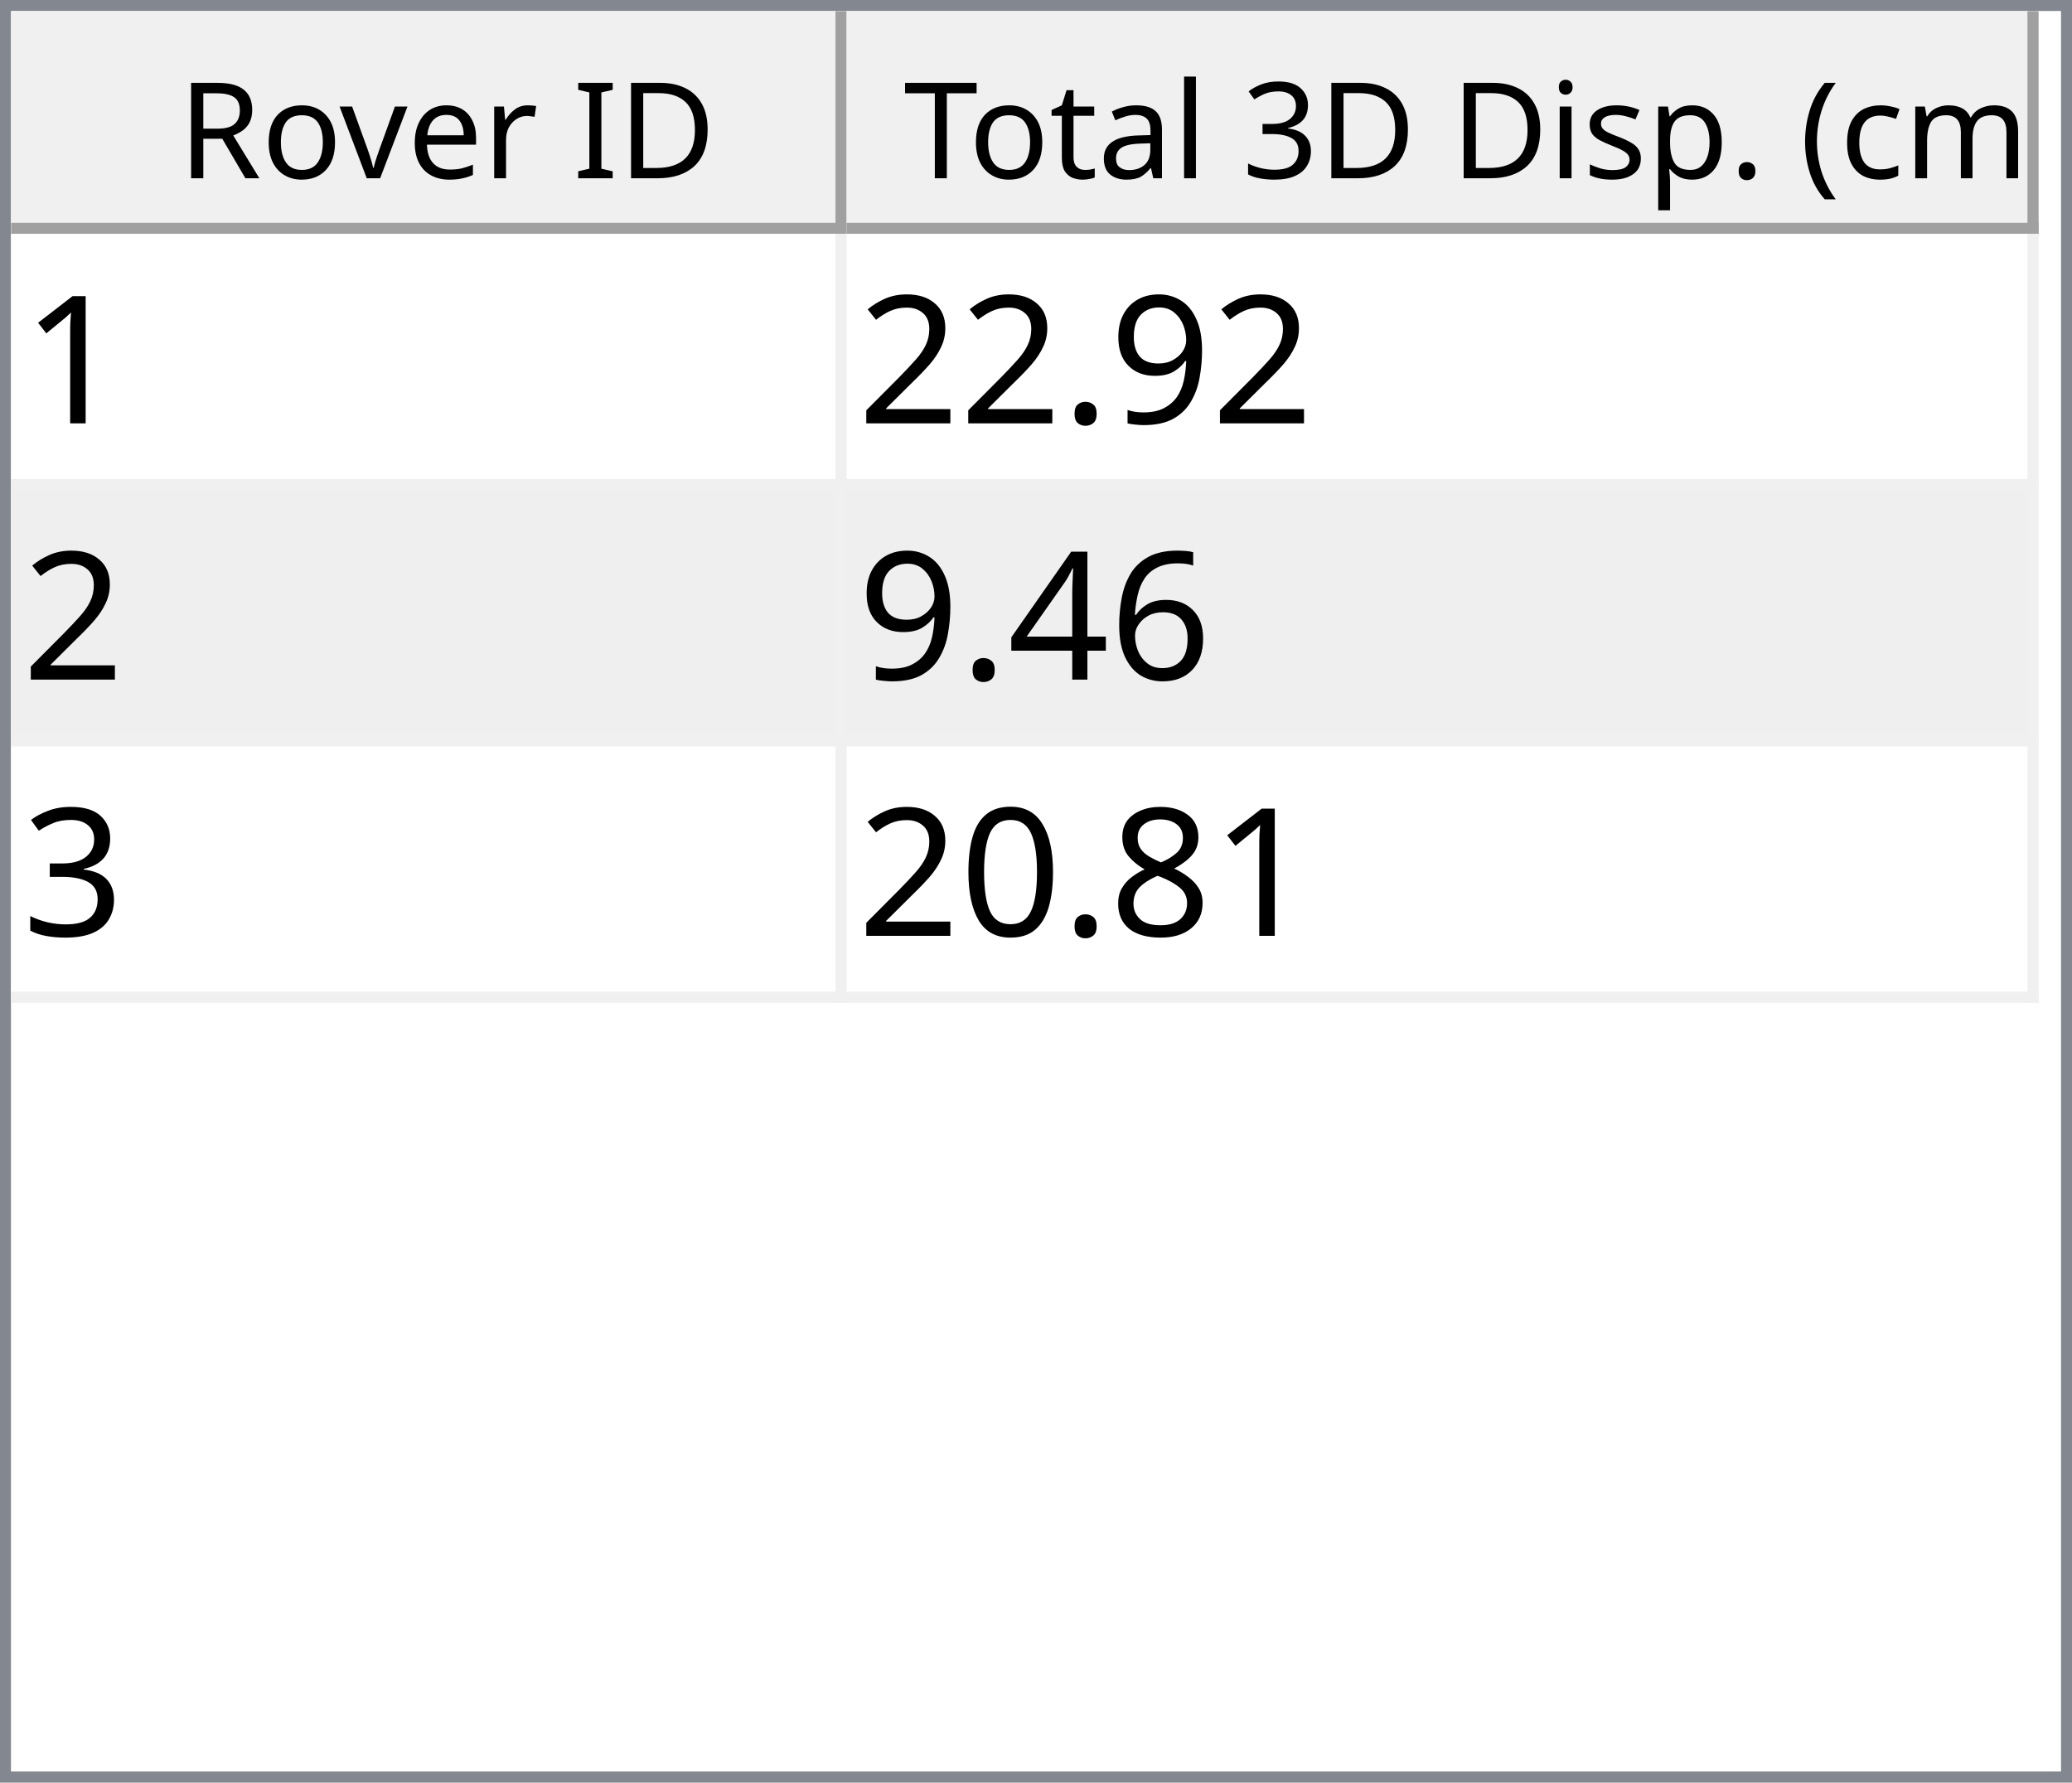
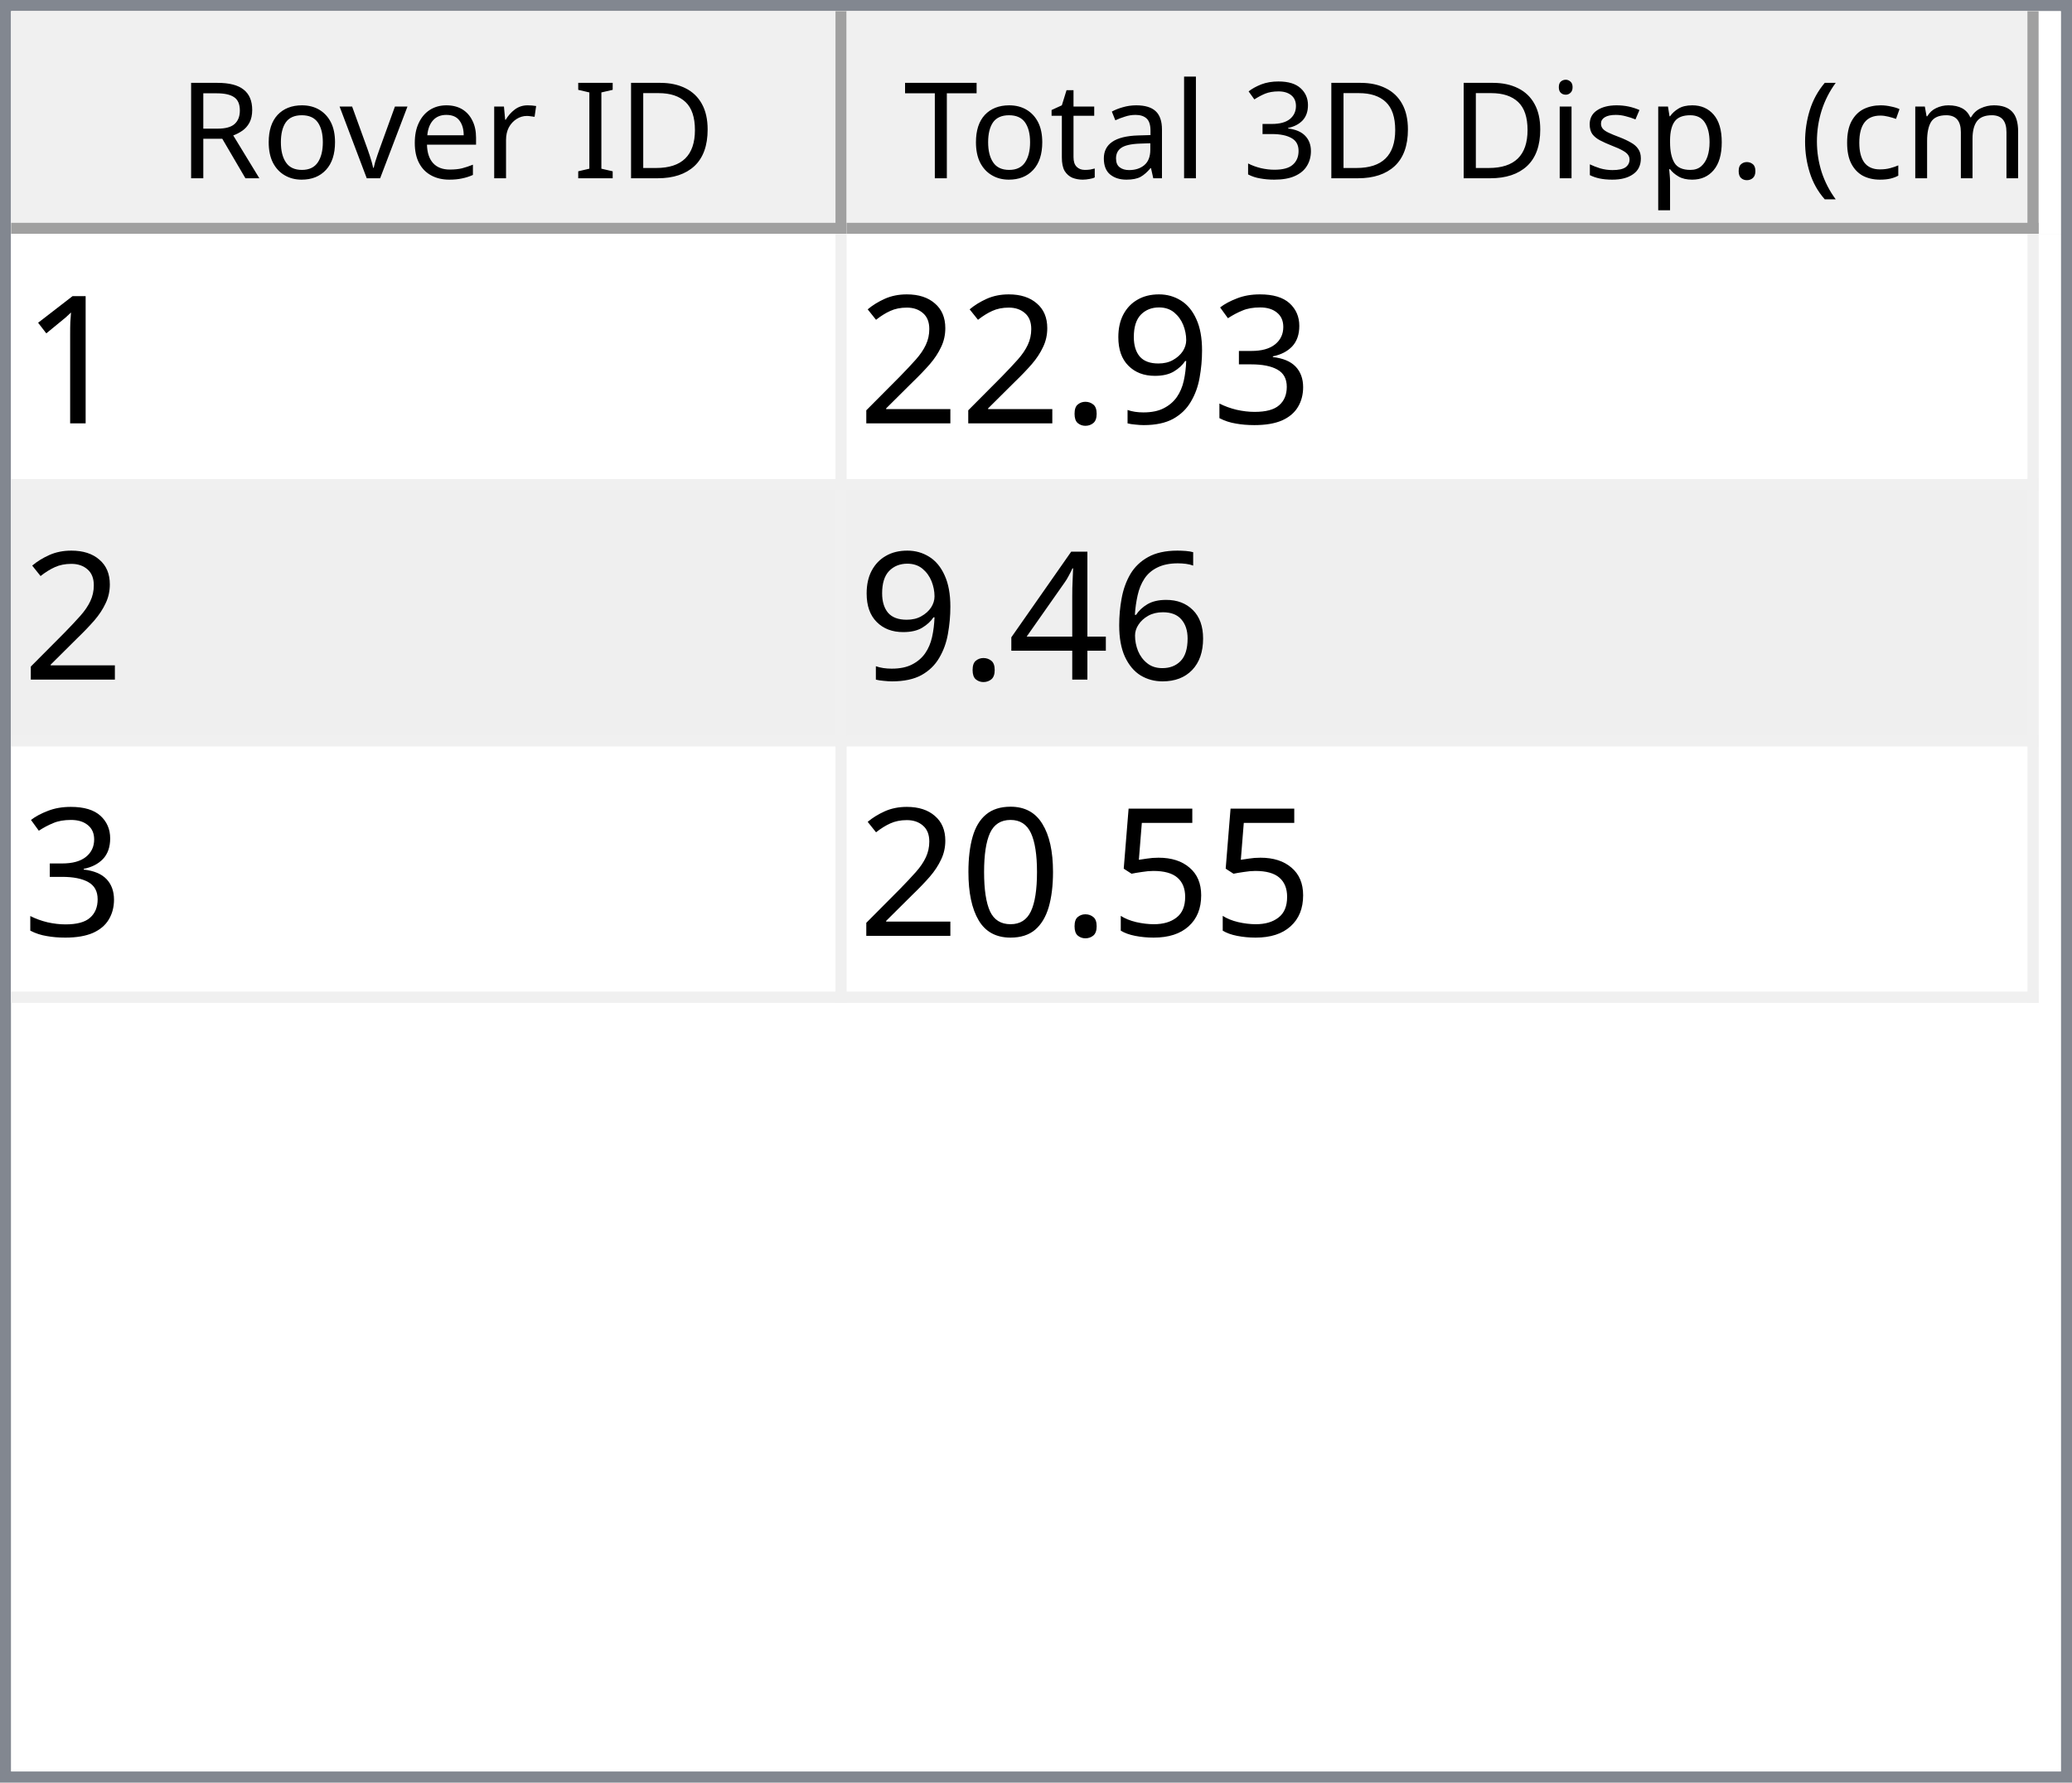
<svg xmlns="http://www.w3.org/2000/svg" style="fill-opacity:1; color-rendering:auto; color-interpolation:auto; text-rendering:auto; stroke:black; stroke-linecap:square; stroke-miterlimit:10; shape-rendering:auto; stroke-opacity:1; fill:black; stroke-dasharray:none; font-weight:normal; stroke-width:1; font-family:'Dialog'; font-style:normal; stroke-linejoin:miter; font-size:12px; stroke-dashoffset:0; image-rendering:auto;" width="186" height="160">
  <defs id="genericDefs" />
  <g>
    <defs id="defs1">
      <clipPath clipPathUnits="userSpaceOnUse" id="clipPath1">
        <path d="M0 0 L186 0 L186 160 L0 160 L0 0 Z" />
      </clipPath>
      <clipPath clipPathUnits="userSpaceOnUse" id="clipPath2">
        <path d="M0 0 L0 160 L186 160 L186 0 Z" />
      </clipPath>
      <clipPath clipPathUnits="userSpaceOnUse" id="clipPath3">
        <path d="M0 0 L0 20 L184 20 L184 0 Z" />
      </clipPath>
      <clipPath clipPathUnits="userSpaceOnUse" id="clipPath4">
        <path d="M0 0 L0 20 L75 20 L75 0 Z" />
      </clipPath>
      <clipPath clipPathUnits="userSpaceOnUse" id="clipPath5">
        <path d="M1 1 L1 19 L74 19 L74 1 Z" />
      </clipPath>
      <clipPath clipPathUnits="userSpaceOnUse" id="clipPath6">
        <path d="M0 0 L0 18 L73 18 L73 0 Z" />
      </clipPath>
      <clipPath clipPathUnits="userSpaceOnUse" id="clipPath7">
        <path d="M-0.5 -0.5 L-0.5 19.5 L74.5 19.5 L74.5 -0.5 Z" />
      </clipPath>
      <clipPath clipPathUnits="userSpaceOnUse" id="clipPath8">
        <path d="M0 0 L0 20 L107 20 L107 0 Z" />
      </clipPath>
      <clipPath clipPathUnits="userSpaceOnUse" id="clipPath9">
        <path d="M1 1 L1 19 L106 19 L106 1 Z" />
      </clipPath>
      <clipPath clipPathUnits="userSpaceOnUse" id="clipPath10">
        <path d="M0 0 L0 18 L105 18 L105 0 Z" />
      </clipPath>
      <clipPath clipPathUnits="userSpaceOnUse" id="clipPath11">
        <path d="M-0.5 -0.5 L-0.5 19.5 L106.5 19.5 L106.5 -0.5 Z" />
      </clipPath>
      <clipPath clipPathUnits="userSpaceOnUse" id="clipPath12">
        <path d="M0 0 L0 138 L184 138 L184 0 Z" />
      </clipPath>
      <clipPath clipPathUnits="userSpaceOnUse" id="clipPath13">
        <path d="M0 0 L0 69 L182 69 L182 0 Z" />
      </clipPath>
      <clipPath clipPathUnits="userSpaceOnUse" id="clipPath14">
        <path d="M-0.5 -0.5 L-0.5 68.5 L181.5 68.5 L181.5 -0.5 Z" />
      </clipPath>
      <clipPath clipPathUnits="userSpaceOnUse" id="clipPath15">
        <path d="M0 0 L0 22 L74 22 L74 0 Z" />
      </clipPath>
      <clipPath clipPathUnits="userSpaceOnUse" id="clipPath16">
        <path d="M0 0 L0 22 L106 22 L106 0 Z" />
      </clipPath>
      <font horiz-adv-x="64.551" id="font1">
        <font-face ascent="107.91" descent="25.098" units-per-em="100" style="font-style:normal; font-family:Segoe UI; font-weight:normal;" />
        <missing-glyph horiz-adv-x="64.551" d="M8.109 0 L8.109 68.266 L56.453 68.266 L56.453 0 L8.109 0 ZM15.328 7.234 L49.219 7.234 L49.219 61.031 L15.328 61.031 L15.328 7.234 Z" />
        <glyph unicode="D" horiz-adv-x="70.117" d="M9.188 0 L9.188 70.016 L28.516 70.016 Q65.531 70.016 65.531 35.891 Q65.531 19.672 55.25 9.836 Q44.969 0 27.734 0 L9.188 0 ZM17.391 62.594 L17.391 7.422 L27.828 7.422 Q41.609 7.422 49.273 14.797 Q56.938 22.172 56.938 35.688 Q56.938 62.594 28.328 62.594 L17.391 62.594 Z" />
        <glyph unicode="I" horiz-adv-x="26.611" d="M17.391 0 L9.188 0 L9.188 70.016 L17.391 70.016 L17.391 0 Z" />
        <glyph unicode=" " horiz-adv-x="27.393" d="" />
        <glyph unicode="r" horiz-adv-x="34.766" d="M34.188 41.891 Q32.078 43.5 28.125 43.5 Q23 43.5 19.555 38.672 Q16.109 33.844 16.109 25.484 L16.109 0 L8.109 0 L8.109 50 L16.109 50 L16.109 39.703 L16.312 39.703 Q18.016 44.969 21.531 47.922 Q25.047 50.875 29.391 50.875 Q32.516 50.875 34.188 50.203 L34.188 41.891 Z" />
        <glyph unicode="e" horiz-adv-x="52.295" d="M48.297 23 L12.984 23 Q13.188 14.656 17.484 10.109 Q21.781 5.562 29.297 5.562 Q37.75 5.562 44.828 11.141 L44.828 3.609 Q38.234 -1.172 27.391 -1.172 Q16.797 -1.172 10.742 5.641 Q4.688 12.453 4.688 24.812 Q4.688 36.469 11.305 43.82 Q17.922 51.172 27.734 51.172 Q37.547 51.172 42.922 44.828 Q48.297 38.484 48.297 27.203 L48.297 23 ZM40.094 29.781 Q40.047 36.719 36.75 40.578 Q33.453 44.438 27.594 44.438 Q21.922 44.438 17.969 40.383 Q14.016 36.328 13.094 29.781 L40.094 29.781 Z" />
        <glyph unicode="v" horiz-adv-x="47.9" d="M47.406 50 L27.484 0 L19.625 0 L0.688 50 L9.469 50 L22.172 13.672 Q23.578 9.672 23.922 6.688 L24.125 6.688 Q24.609 10.453 25.688 13.484 L38.969 50 L47.406 50 Z" />
        <glyph unicode="o" horiz-adv-x="58.594" d="M29 -1.172 Q17.922 -1.172 11.305 5.836 Q4.688 12.844 4.688 24.422 Q4.688 37.016 11.57 44.094 Q18.453 51.172 30.172 51.172 Q41.359 51.172 47.633 44.289 Q53.906 37.406 53.906 25.203 Q53.906 13.234 47.141 6.031 Q40.375 -1.172 29 -1.172 ZM29.594 44.438 Q21.875 44.438 17.383 39.188 Q12.891 33.938 12.891 24.703 Q12.891 15.828 17.43 10.695 Q21.969 5.562 29.594 5.562 Q37.359 5.562 41.531 10.594 Q45.703 15.625 45.703 24.906 Q45.703 34.281 41.531 39.359 Q37.359 44.438 29.594 44.438 Z" />
        <glyph unicode="R" horiz-adv-x="59.814" d="M59.375 0 L49.609 0 L37.891 19.625 Q36.281 22.359 34.766 24.289 Q33.25 26.219 31.664 27.438 Q30.078 28.656 28.25 29.219 Q26.422 29.781 24.125 29.781 L17.391 29.781 L17.391 0 L9.188 0 L9.188 70.016 L30.078 70.016 Q34.672 70.016 38.555 68.867 Q42.438 67.719 45.289 65.375 Q48.141 63.031 49.758 59.547 Q51.375 56.062 51.375 51.375 Q51.375 47.703 50.273 44.656 Q49.172 41.609 47.148 39.211 Q45.125 36.812 42.266 35.133 Q39.406 33.453 35.844 32.516 L35.844 32.328 Q37.594 31.547 38.891 30.547 Q40.188 29.547 41.359 28.18 Q42.531 26.812 43.68 25.078 Q44.828 23.344 46.234 21.047 L59.375 0 ZM17.391 62.594 L17.391 37.203 L28.516 37.203 Q31.594 37.203 34.203 38.133 Q36.812 39.062 38.719 40.797 Q40.625 42.531 41.703 45.047 Q42.781 47.562 42.781 50.688 Q42.781 56.297 39.141 59.445 Q35.5 62.594 28.609 62.594 L17.391 62.594 Z" />
        <glyph unicode=")" horiz-adv-x="30.176" d="M8.297 -15.922 L1.172 -15.922 Q16.406 2.344 16.406 26.812 Q16.406 51.469 1.078 70.016 L8.297 70.016 Q23.531 52.156 23.531 26.703 Q23.531 1.375 8.297 -15.922 Z" />
        <glyph unicode="m" horiz-adv-x="86.133" d="M79.109 0 L71.094 0 L71.094 28.719 Q71.094 37.016 68.531 40.727 Q65.969 44.438 59.906 44.438 Q54.781 44.438 51.195 39.75 Q47.609 35.062 47.609 28.516 L47.609 0 L39.594 0 L39.594 29.688 Q39.594 44.438 28.219 44.438 Q22.953 44.438 19.531 40.016 Q16.109 35.594 16.109 28.516 L16.109 0 L8.109 0 L8.109 50 L16.109 50 L16.109 42.094 L16.312 42.094 Q21.625 51.172 31.844 51.172 Q36.969 51.172 40.773 48.312 Q44.578 45.453 46 40.828 Q51.562 51.172 62.594 51.172 Q79.109 51.172 79.109 30.812 L79.109 0 Z" />
        <glyph unicode="c" horiz-adv-x="46.191" d="M42.188 2.297 Q36.422 -1.172 28.516 -1.172 Q17.828 -1.172 11.258 5.789 Q4.688 12.75 4.688 23.828 Q4.688 36.188 11.766 43.68 Q18.844 51.172 30.672 51.172 Q37.25 51.172 42.281 48.734 L42.281 40.531 Q36.719 44.438 30.375 44.438 Q22.703 44.438 17.797 38.945 Q12.891 33.453 12.891 24.516 Q12.891 15.719 17.508 10.641 Q22.125 5.562 29.891 5.562 Q36.422 5.562 42.188 9.906 L42.188 2.297 Z" />
        <glyph unicode="(" horiz-adv-x="30.176" d="M29.109 -15.922 L21.969 -15.922 Q6.844 1.375 6.844 26.703 Q6.844 52.156 21.969 70.016 L29.203 70.016 Q13.875 51.469 13.875 26.812 Q13.875 2.344 29.109 -15.922 Z" />
        <glyph unicode="." horiz-adv-x="21.68" d="M10.891 -1.078 Q8.641 -1.078 7.055 0.539 Q5.469 2.156 5.469 4.391 Q5.469 6.641 7.055 8.273 Q8.641 9.906 10.891 9.906 Q13.188 9.906 14.797 8.273 Q16.406 6.641 16.406 4.391 Q16.406 2.156 14.797 0.539 Q13.188 -1.078 10.891 -1.078 Z" />
        <glyph unicode="p" horiz-adv-x="58.789" d="M16.312 7.234 L16.109 7.234 L16.109 -23 L8.109 -23 L8.109 50 L16.109 50 L16.109 41.219 L16.312 41.219 Q22.219 51.172 33.594 51.172 Q43.266 51.172 48.688 44.461 Q54.109 37.75 54.109 26.469 Q54.109 13.922 48 6.375 Q41.891 -1.172 31.297 -1.172 Q21.578 -1.172 16.312 7.234 ZM16.109 27.391 L16.109 20.406 Q16.109 14.203 20.141 9.883 Q24.172 5.562 30.375 5.562 Q37.641 5.562 41.773 11.133 Q45.906 16.703 45.906 26.609 Q45.906 34.969 42.047 39.703 Q38.188 44.438 31.594 44.438 Q24.609 44.438 20.359 39.578 Q16.109 34.719 16.109 27.391 Z" />
        <glyph unicode="s" horiz-adv-x="42.432" d="M5.078 1.812 L5.078 10.406 Q11.625 5.562 19.484 5.562 Q30.031 5.562 30.031 12.594 Q30.031 14.594 29.125 15.992 Q28.219 17.391 26.68 18.461 Q25.141 19.531 23.07 20.383 Q21 21.234 18.609 22.172 Q15.281 23.484 12.766 24.828 Q10.25 26.172 8.57 27.859 Q6.891 29.547 6.031 31.695 Q5.172 33.844 5.172 36.719 Q5.172 40.234 6.789 42.945 Q8.406 45.656 11.086 47.484 Q13.766 49.312 17.211 50.242 Q20.656 51.172 24.312 51.172 Q30.812 51.172 35.938 48.922 L35.938 40.828 Q30.422 44.438 23.25 44.438 Q21 44.438 19.195 43.922 Q17.391 43.406 16.094 42.477 Q14.797 41.547 14.086 40.258 Q13.375 38.969 13.375 37.406 Q13.375 35.453 14.086 34.133 Q14.797 32.812 16.164 31.789 Q17.531 30.766 19.484 29.938 Q21.438 29.109 23.922 28.125 Q27.25 26.859 29.883 25.516 Q32.516 24.172 34.375 22.484 Q36.234 20.797 37.234 18.602 Q38.234 16.406 38.234 13.375 Q38.234 9.672 36.602 6.938 Q34.969 4.203 32.234 2.398 Q29.5 0.594 25.93 -0.289 Q22.359 -1.172 18.453 -1.172 Q10.75 -1.172 5.078 1.812 Z" />
        <glyph unicode="i" horiz-adv-x="24.219" d="M12.203 62.703 Q10.062 62.703 8.547 64.164 Q7.031 65.625 7.031 67.875 Q7.031 70.125 8.547 71.609 Q10.062 73.094 12.203 73.094 Q14.406 73.094 15.945 71.609 Q17.484 70.125 17.484 67.875 Q17.484 65.719 15.945 64.211 Q14.406 62.703 12.203 62.703 ZM16.109 0 L8.109 0 L8.109 50 L16.109 50 L16.109 0 Z" />
        <glyph unicode="3" horiz-adv-x="53.906" d="M46.531 19.828 Q46.531 15.094 44.75 11.211 Q42.969 7.328 39.719 4.57 Q36.469 1.812 31.93 0.297 Q27.391 -1.219 21.922 -1.219 Q11.922 -1.219 6 2.594 L6 11.188 Q13.094 5.609 22.219 5.609 Q25.875 5.609 28.828 6.539 Q31.781 7.469 33.906 9.227 Q36.031 10.984 37.18 13.477 Q38.328 15.969 38.328 19.094 Q38.328 32.812 18.797 32.812 L12.984 32.812 L12.984 39.594 L18.5 39.594 Q35.797 39.594 35.797 52.484 Q35.797 64.406 22.609 64.406 Q15.188 64.406 8.688 59.422 L8.688 67.188 Q15.375 71.188 24.609 71.188 Q29 71.188 32.57 69.969 Q36.141 68.75 38.68 66.555 Q41.219 64.359 42.609 61.281 Q44 58.203 44 54.5 Q44 40.672 30.031 36.719 L30.031 36.531 Q33.594 36.141 36.625 34.797 Q39.656 33.453 41.852 31.305 Q44.047 29.156 45.289 26.25 Q46.531 23.344 46.531 19.828 Z" />
        <glyph unicode="l" horiz-adv-x="24.219" d="M16.109 0 L8.109 0 L8.109 74.031 L16.109 74.031 L16.109 0 Z" />
        <glyph unicode="a" horiz-adv-x="50.879" d="M43.891 0 L35.891 0 L35.891 7.812 L35.688 7.812 Q30.469 -1.172 20.312 -1.172 Q12.844 -1.172 8.617 2.781 Q4.391 6.734 4.391 13.281 Q4.391 27.297 20.906 29.594 L35.891 31.688 Q35.891 44.438 25.594 44.438 Q16.547 44.438 9.281 38.281 L9.281 46.484 Q16.656 51.172 26.266 51.172 Q43.891 51.172 43.891 32.516 L43.891 0 ZM35.891 25.297 L23.828 23.641 Q18.266 22.859 15.43 20.875 Q12.594 18.891 12.594 13.875 Q12.594 10.203 15.211 7.883 Q17.828 5.562 22.172 5.562 Q28.125 5.562 32.008 9.742 Q35.891 13.922 35.891 20.312 L35.891 25.297 Z" />
        <glyph unicode="t" horiz-adv-x="33.887" d="M31.297 0.484 Q28.469 -1.078 23.828 -1.078 Q10.688 -1.078 10.688 13.578 L10.688 43.172 L2.094 43.172 L2.094 50 L10.688 50 L10.688 62.203 L18.703 64.797 L18.703 50 L31.297 50 L31.297 43.172 L18.703 43.172 L18.703 14.984 Q18.703 9.969 20.414 7.82 Q22.125 5.672 26.078 5.672 Q29.109 5.672 31.297 7.328 L31.297 0.484 Z" />
        <glyph unicode="T" horiz-adv-x="52.393" d="M50.594 62.594 L30.375 62.594 L30.375 0 L22.172 0 L22.172 62.594 L2 62.594 L2 70.016 L50.594 70.016 L50.594 62.594 Z" />
      </font>
      <font horiz-adv-x="75.0" id="font2">
        <font-face ascent="100.537" descent="21.973" units-per-em="100" style="font-style:normal; font-family:sans-serif; font-weight:normal;" />
        <missing-glyph horiz-adv-x="75.0" d="M12.5 0 L12.5 62.5 L62.5 62.5 L62.5 0 L12.5 0 ZM14.062 1.562 L60.938 1.562 L60.938 60.938 L14.062 60.938 L14.062 1.562 Z" />
        <glyph unicode="1" horiz-adv-x="55.615" d="M37.25 0 L28.469 0 L28.469 56 Q25.297 52.984 20.141 49.953 Q14.984 46.922 10.891 45.406 L10.891 53.906 Q18.266 57.375 23.781 62.305 Q29.297 67.234 31.594 71.875 L37.25 71.875 L37.25 0 Z" />
+         <glyph unicode="3" horiz-adv-x="55.615" d="M4.203 18.891 L12.984 20.062 Q14.5 12.594 18.141 9.297 Q21.781 6 27 6 Q33.203 6 37.477 10.297 Q41.75 14.594 41.75 20.953 Q41.75 27 37.797 30.93 Q33.844 34.859 27.734 34.859 Q25.25 34.859 21.531 33.891 L22.516 41.609 Q23.391 41.5 23.922 41.5 Q29.547 41.5 34.039 44.43 Q38.531 47.359 38.531 53.469 Q38.531 58.297 35.258 61.477 Q31.984 64.656 26.812 64.656 Q21.688 64.656 18.266 61.43 Q14.844 58.203 13.875 51.766 L5.078 53.328 Q6.688 62.156 12.398 67.016 Q18.109 71.875 26.609 71.875 Q32.469 71.875 37.398 69.359 Q42.328 66.844 44.945 62.5 Q47.562 58.156 47.562 53.266 Q47.562 48.641 45.07 44.828 Q42.578 41.016 37.703 38.766 Q44.047 37.312 47.562 32.695 Q51.078 28.078 51.078 21.141 Q51.078 11.766 44.242 5.25 Q37.406 -1.266 26.953 -1.266 Q17.531 -1.266 11.305 4.352 Q5.078 9.969 4.203 18.891 Z" />
        <glyph unicode="9" horiz-adv-x="55.615" d="M5.469 16.547 L13.922 17.328 Q14.984 11.375 18.016 8.688 Q21.047 6 25.781 6 Q29.828 6 32.883 7.859 Q35.938 9.719 37.891 12.82 Q39.844 15.922 41.164 21.195 Q42.484 26.469 42.484 31.938 Q42.484 32.516 42.438 33.688 Q39.797 29.5 35.234 26.883 Q30.672 24.266 25.344 24.266 Q16.453 24.266 10.305 30.711 Q4.156 37.156 4.156 47.703 Q4.156 58.594 10.578 65.234 Q17 71.875 26.656 71.875 Q33.641 71.875 39.43 68.117 Q45.219 64.359 48.219 57.398 Q51.219 50.438 51.219 37.25 Q51.219 23.531 48.242 15.406 Q45.266 7.281 39.383 3.031 Q33.5 -1.219 25.594 -1.219 Q17.188 -1.219 11.867 3.445 Q6.547 8.109 5.469 16.547 ZM41.453 48.141 Q41.453 55.719 37.43 60.156 Q33.406 64.594 27.734 64.594 Q21.875 64.594 17.531 59.812 Q13.188 55.031 13.188 47.406 Q13.188 40.578 17.312 36.305 Q21.438 32.031 27.484 32.031 Q33.594 32.031 37.523 36.305 Q41.453 40.578 41.453 48.141 Z" />
        <glyph unicode="." horiz-adv-x="27.783" d="M9.078 0 L9.078 10.016 L19.094 10.016 L19.094 0 L9.078 0 Z" />
        <glyph unicode="2" horiz-adv-x="55.615" d="M50.344 8.453 L50.344 0 L3.031 0 Q2.938 3.172 4.047 6.109 Q5.859 10.938 9.836 15.625 Q13.812 20.312 21.344 26.469 Q33.016 36.031 37.117 41.625 Q41.219 47.219 41.219 52.203 Q41.219 57.422 37.477 61.008 Q33.734 64.594 27.734 64.594 Q21.391 64.594 17.578 60.789 Q13.766 56.984 13.719 50.25 L4.688 51.172 Q5.609 61.281 11.664 66.578 Q17.719 71.875 27.938 71.875 Q38.234 71.875 44.242 66.164 Q50.25 60.453 50.25 52 Q50.25 47.703 48.492 43.555 Q46.734 39.406 42.656 34.812 Q38.578 30.219 29.109 22.219 Q21.188 15.578 18.945 13.211 Q16.703 10.844 15.234 8.453 L50.344 8.453 Z" />
        <glyph unicode="6" horiz-adv-x="55.615" d="M49.75 54.047 L41.016 53.375 Q39.844 58.547 37.703 60.891 Q34.125 64.656 28.906 64.656 Q24.703 64.656 21.531 62.312 Q17.391 59.281 14.992 53.469 Q12.594 47.656 12.5 36.922 Q15.672 41.75 20.266 44.094 Q24.859 46.438 29.891 46.438 Q38.672 46.438 44.852 39.969 Q51.031 33.5 51.031 23.25 Q51.031 16.5 48.125 10.719 Q45.219 4.938 40.141 1.859 Q35.062 -1.219 28.609 -1.219 Q17.625 -1.219 10.695 6.859 Q3.766 14.938 3.766 33.5 Q3.766 54.25 11.422 63.672 Q18.109 71.875 29.438 71.875 Q37.891 71.875 43.289 67.141 Q48.688 62.406 49.75 54.047 ZM13.875 23.188 Q13.875 18.656 15.797 14.508 Q17.719 10.359 21.188 8.18 Q24.656 6 28.469 6 Q34.031 6 38.039 10.492 Q42.047 14.984 42.047 22.703 Q42.047 30.125 38.086 34.398 Q34.125 38.672 28.125 38.672 Q22.172 38.672 18.023 34.398 Q13.875 30.125 13.875 23.188 Z" />
        <glyph unicode="4" horiz-adv-x="55.615" d="M32.328 0 L32.328 17.141 L1.266 17.141 L1.266 25.203 L33.938 71.578 L41.109 71.578 L41.109 25.203 L50.781 25.203 L50.781 17.141 L41.109 17.141 L41.109 0 L32.328 0 ZM32.328 25.203 L32.328 57.469 L9.906 25.203 L32.328 25.203 Z" />
-         <glyph unicode="3" horiz-adv-x="55.615" d="M4.203 18.891 L12.984 20.062 Q14.5 12.594 18.141 9.297 Q21.781 6 27 6 Q33.203 6 37.477 10.297 Q41.75 14.594 41.75 20.953 Q41.75 27 37.797 30.93 Q33.844 34.859 27.734 34.859 Q25.25 34.859 21.531 33.891 L22.516 41.609 Q23.391 41.5 23.922 41.5 Q29.547 41.5 34.039 44.43 Q38.531 47.359 38.531 53.469 Q38.531 58.297 35.258 61.477 Q31.984 64.656 26.812 64.656 Q21.688 64.656 18.266 61.43 Q14.844 58.203 13.875 51.766 L5.078 53.328 Q6.688 62.156 12.398 67.016 Q18.109 71.875 26.609 71.875 Q32.469 71.875 37.398 69.359 Q42.328 66.844 44.945 62.5 Q47.562 58.156 47.562 53.266 Q47.562 48.641 45.07 44.828 Q42.578 41.016 37.703 38.766 Q44.047 37.312 47.562 32.695 Q51.078 28.078 51.078 21.141 Q51.078 11.766 44.242 5.25 Q37.406 -1.266 26.953 -1.266 Q17.531 -1.266 11.305 4.352 Q5.078 9.969 4.203 18.891 Z" />
-         <glyph unicode="8" horiz-adv-x="55.615" d="M17.672 38.812 Q12.203 40.828 9.57 44.539 Q6.938 48.25 6.938 53.422 Q6.938 61.234 12.555 66.555 Q18.172 71.875 27.484 71.875 Q36.859 71.875 42.578 66.43 Q48.297 60.984 48.297 53.172 Q48.297 48.188 45.68 44.508 Q43.062 40.828 37.75 38.812 Q44.344 36.672 47.781 31.883 Q51.219 27.094 51.219 20.453 Q51.219 11.281 44.727 5.031 Q38.234 -1.219 27.641 -1.219 Q17.047 -1.219 10.547 5.055 Q4.047 11.328 4.047 20.703 Q4.047 27.688 7.594 32.398 Q11.141 37.109 17.672 38.812 ZM15.922 53.719 Q15.922 48.641 19.195 45.414 Q22.469 42.188 27.688 42.188 Q32.766 42.188 36.016 45.383 Q39.266 48.578 39.266 53.219 Q39.266 58.062 35.914 61.359 Q32.562 64.656 27.594 64.656 Q22.562 64.656 19.242 61.43 Q15.922 58.203 15.922 53.719 ZM13.094 20.656 Q13.094 16.891 14.875 13.375 Q16.656 9.859 20.172 7.93 Q23.688 6 27.734 6 Q34.031 6 38.133 10.055 Q42.234 14.109 42.234 20.359 Q42.234 26.703 38.016 30.859 Q33.797 35.016 27.438 35.016 Q21.234 35.016 17.164 30.914 Q13.094 26.812 13.094 20.656 Z" />
+         <glyph unicode="5" horiz-adv-x="55.615" d="M4.156 18.75 L13.375 19.531 Q14.406 12.797 18.141 9.398 Q21.875 6 27.156 6 Q33.5 6 37.891 10.789 Q42.281 15.578 42.281 23.484 Q42.281 31 38.062 35.352 Q33.844 39.703 27 39.703 Q22.75 39.703 19.336 37.773 Q15.922 35.844 13.969 32.766 L5.719 33.844 L12.641 70.609 L48.25 70.609 L48.25 62.203 L19.672 62.203 L15.828 42.969 Q22.266 47.469 29.344 47.469 Q38.719 47.469 45.164 40.969 Q51.609 34.469 51.609 24.266 Q51.609 14.547 45.953 7.469 Q39.062 -1.219 27.156 -1.219 Q17.391 -1.219 11.211 4.25 Q5.031 9.719 4.156 18.75 Z" />
        <glyph unicode="0" horiz-adv-x="55.615" d="M4.156 35.297 Q4.156 48 6.766 55.742 Q9.375 63.484 14.523 67.68 Q19.672 71.875 27.484 71.875 Q33.25 71.875 37.594 69.555 Q41.938 67.234 44.773 62.867 Q47.609 58.5 49.219 52.227 Q50.828 45.953 50.828 35.297 Q50.828 22.703 48.242 14.969 Q45.656 7.234 40.508 3.008 Q35.359 -1.219 27.484 -1.219 Q17.141 -1.219 11.234 6.203 Q4.156 15.141 4.156 35.297 ZM13.188 35.297 Q13.188 17.672 17.312 11.836 Q21.438 6 27.484 6 Q33.547 6 37.672 11.859 Q41.797 17.719 41.797 35.297 Q41.797 52.984 37.672 58.789 Q33.547 64.594 27.391 64.594 Q21.344 64.594 17.719 59.469 Q13.188 52.938 13.188 35.297 Z" />
      </font>
    </defs>
    <g style="fill:white; stroke:white;">
      <rect x="0" y="0" width="186" style="clip-path:url(#clipPath1); stroke:none;" height="160" />
    </g>
    <g style="fill:white; text-rendering:optimizeSpeed; color-rendering:optimizeSpeed; image-rendering:optimizeSpeed; shape-rendering:crispEdges; stroke:white; color-interpolation:sRGB;">
      <rect x="0" width="186" height="160" y="0" style="stroke:none;" />
      <path style="stroke:none;" d="M0 160 L186 160 L186 0 L0 0 Z" />
    </g>
    <g style="fill:rgb(240,240,240); font-family:'Segoe UI'; stroke:rgb(240,240,240);">
      <rect x="0" y="0" width="186" style="clip-path:url(#clipPath2); stroke:none;" height="160" />
    </g>
    <g style="fill:rgb(130,135,144); font-family:'Segoe UI'; stroke:rgb(130,135,144);">
      <path d="M0 0 L186 0 L186 160 L0 160 L0 0 ZM1 1 L185 1 L185 159 L1 159 L1 1 Z" style="fill-rule:evenodd; clip-path:url(#clipPath2); stroke:none;" />
    </g>
    <g style="fill:white; font-family:'Segoe UI'; stroke:white;" transform="translate(1,1)">
      <rect x="0" y="0" width="184" style="clip-path:url(#clipPath3); stroke:none;" height="20" />
    </g>
    <g style="fill:rgb(240,240,240); font-family:'Segoe UI'; stroke:rgb(240,240,240);" transform="translate(1,1)">
      <rect x="0" y="0" width="75" style="clip-path:url(#clipPath4); stroke:none;" height="20" />
    </g>
    <g style="font-family:'Segoe UI';" transform="translate(2,2)">
      <text x="14" xml:space="preserve" y="14" style="clip-path:url(#clipPath6); stroke:none;">Rover ID</text>
    </g>
    <g style="fill:rgb(160,160,160); font-family:'Segoe UI'; stroke:rgb(160,160,160); stroke-linejoin:bevel;" transform="translate(1.5,1.5)">
      <line x1="74" x2="74" y1="0" style="fill:none; clip-path:url(#clipPath7);" y2="19" />
    </g>
    <g style="fill:rgb(160,160,160); font-family:'Segoe UI'; stroke:rgb(160,160,160); stroke-linejoin:bevel;" transform="matrix(1,0,0,1,1,1) translate(0.5,0.5)">
      <line x1="0" x2="74" y1="19" style="fill:none; clip-path:url(#clipPath7);" y2="19" />
    </g>
    <g style="fill:rgb(240,240,240); font-family:'Segoe UI'; stroke:rgb(240,240,240);" transform="translate(76,1)">
      <rect x="0" y="0" width="107" style="clip-path:url(#clipPath8); stroke:none;" height="20" />
    </g>
    <g style="font-family:'Segoe UI';" transform="translate(77,2)">
      <text x="1" xml:space="preserve" y="14" style="clip-path:url(#clipPath10); stroke:none;"> Total 3D Disp. (cm)</text>
    </g>
    <g style="fill:rgb(160,160,160); font-family:'Segoe UI'; stroke:rgb(160,160,160); stroke-linejoin:bevel;" transform="translate(76.5,1.5)">
      <line x1="106" x2="106" y1="0" style="fill:none; clip-path:url(#clipPath11);" y2="19" />
    </g>
    <g style="fill:rgb(160,160,160); font-family:'Segoe UI'; stroke:rgb(160,160,160); stroke-linejoin:bevel;" transform="matrix(1,0,0,1,76,1) translate(0.5,0.5)">
      <line x1="0" x2="106" y1="19" style="fill:none; clip-path:url(#clipPath11);" y2="19" />
    </g>
    <g style="fill:white; font-family:'Segoe UI'; stroke:white;" transform="translate(1,21)">
      <rect x="0" y="0" width="184" style="clip-path:url(#clipPath12); stroke:none;" height="138" />
    </g>
    <g style="fill:rgb(240,240,240); font-size:16px; font-family:sans-serif; stroke:rgb(240,240,240);" transform="translate(1,21)">
      <rect x="0" y="0" width="182" style="clip-path:url(#clipPath13); stroke:none;" height="69" />
      <line transform="translate(0.5,0.5)" x1="0" x2="181" y1="22" style="clip-path:url(#clipPath14); fill:none; stroke-linejoin:bevel;" y2="22" />
    </g>
    <g transform="matrix(1,0,0,1,1,21) translate(0.5,0.5)" style="fill:rgb(240,240,240); font-size:16px; font-family:sans-serif; stroke:rgb(240,240,240); stroke-linejoin:bevel;">
      <line x1="0" x2="181" y1="45" style="fill:none; clip-path:url(#clipPath14);" y2="45" />
    </g>
    <g transform="matrix(1,0,0,1,1,21) translate(0.5,0.5)" style="fill:rgb(240,240,240); font-size:16px; font-family:sans-serif; stroke:rgb(240,240,240); stroke-linejoin:bevel;">
      <line x1="0" x2="181" y1="68" style="fill:none; clip-path:url(#clipPath14);" y2="68" />
    </g>
    <g transform="matrix(1,0,0,1,1,21) translate(0.5,0.5)" style="fill:rgb(240,240,240); font-size:16px; font-family:sans-serif; stroke:rgb(240,240,240); stroke-linejoin:bevel;">
      <line x1="74" x2="74" y1="0" style="fill:none; clip-path:url(#clipPath14);" y2="68" />
    </g>
    <g transform="matrix(1,0,0,1,1,21) translate(0.5,0.5)" style="fill:rgb(240,240,240); font-size:16px; font-family:sans-serif; stroke:rgb(240,240,240); stroke-linejoin:bevel;">
      <line x1="181" x2="181" y1="0" style="fill:none; clip-path:url(#clipPath14);" y2="68" />
    </g>
    <g style="fill:white; font-size:16px; font-family:sans-serif; stroke:white;" transform="matrix(1,0,0,1,1,21)">
      <rect x="0" y="0" width="74" style="clip-path:url(#clipPath15); stroke:none;" height="22" />
      <text x="1" y="17" style="fill:black; clip-path:url(#clipPath15); stroke:none;" xml:space="preserve">1</text>
    </g>
    <g style="fill:white; font-size:16px; font-family:sans-serif; stroke:white;" transform="matrix(1,0,0,1,1,21) translate(75,0)">
      <rect x="0" y="0" width="106" style="clip-path:url(#clipPath16); stroke:none;" height="22" />
-       <text x="1" y="17" style="fill:black; clip-path:url(#clipPath16); stroke:none;" xml:space="preserve">22.92</text>
+       <text x="1" y="17" style="fill:black; clip-path:url(#clipPath16); stroke:none;" xml:space="preserve">22.93</text>
    </g>
    <g style="fill:rgb(239,239,239); font-size:16px; font-family:sans-serif; stroke:rgb(239,239,239);" transform="matrix(1,0,0,1,1,21) translate(0,23)">
      <rect x="0" y="0" width="74" style="clip-path:url(#clipPath15); stroke:none;" height="22" />
      <text x="1" y="17" style="fill:black; clip-path:url(#clipPath15); stroke:none;" xml:space="preserve">2</text>
    </g>
    <g style="fill:rgb(239,239,239); font-size:16px; font-family:sans-serif; stroke:rgb(239,239,239);" transform="matrix(1,0,0,1,1,21) translate(75,23)">
      <rect x="0" y="0" width="106" style="clip-path:url(#clipPath16); stroke:none;" height="22" />
      <text x="1" y="17" style="fill:black; clip-path:url(#clipPath16); stroke:none;" xml:space="preserve">9.46</text>
    </g>
    <g style="fill:white; font-size:16px; font-family:sans-serif; stroke:white;" transform="matrix(1,0,0,1,1,21) translate(0,46)">
      <rect x="0" y="0" width="74" style="clip-path:url(#clipPath15); stroke:none;" height="22" />
      <text x="1" y="17" style="fill:black; clip-path:url(#clipPath15); stroke:none;" xml:space="preserve">3</text>
    </g>
    <g style="fill:white; font-size:16px; font-family:sans-serif; stroke:white;" transform="matrix(1,0,0,1,1,21) translate(75,46)">
      <rect x="0" y="0" width="106" style="clip-path:url(#clipPath16); stroke:none;" height="22" />
-       <text x="1" y="17" style="fill:black; clip-path:url(#clipPath16); stroke:none;" xml:space="preserve">20.81</text>
+       <text x="1" y="17" style="fill:black; clip-path:url(#clipPath16); stroke:none;" xml:space="preserve">20.55</text>
    </g>
  </g>
</svg>
